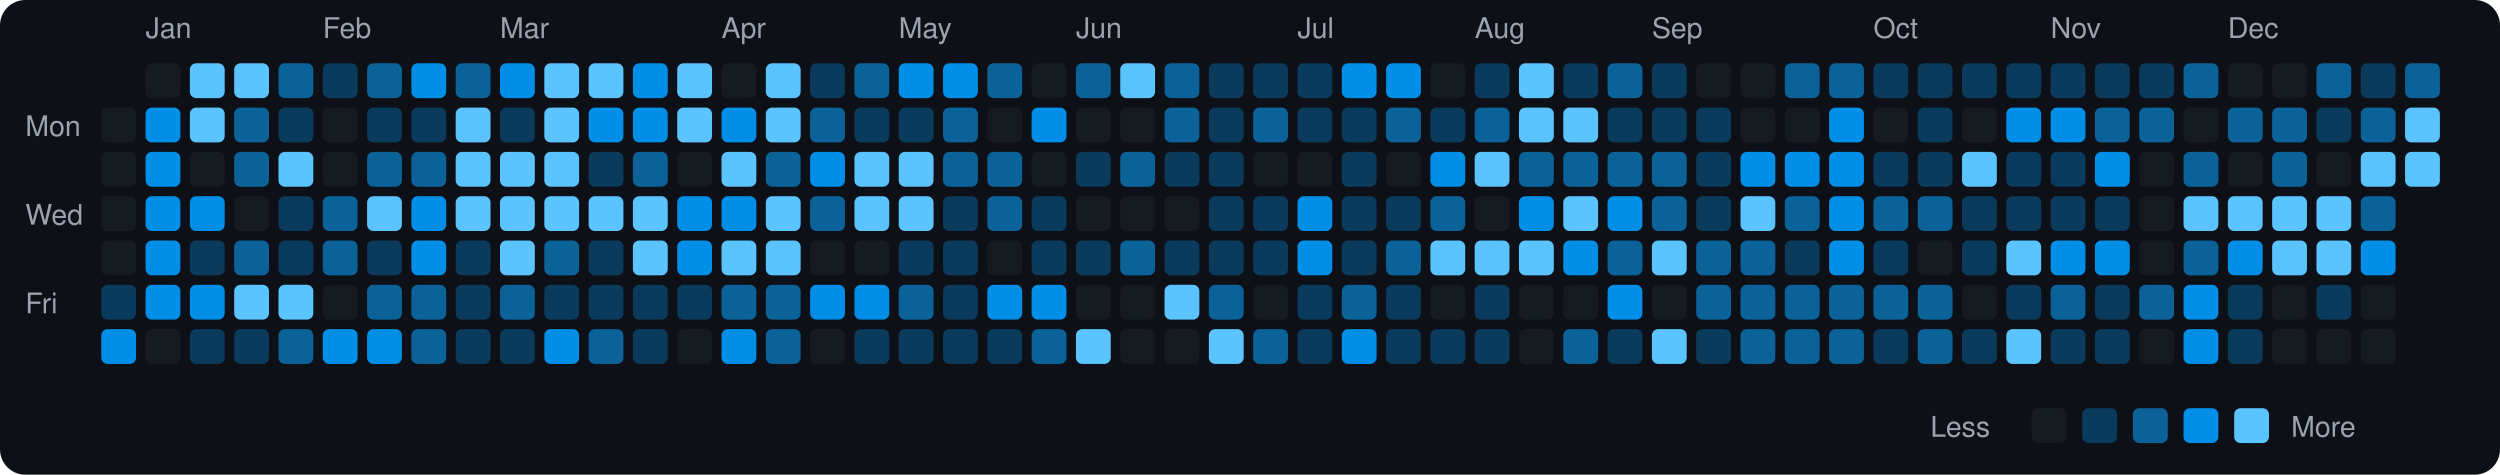
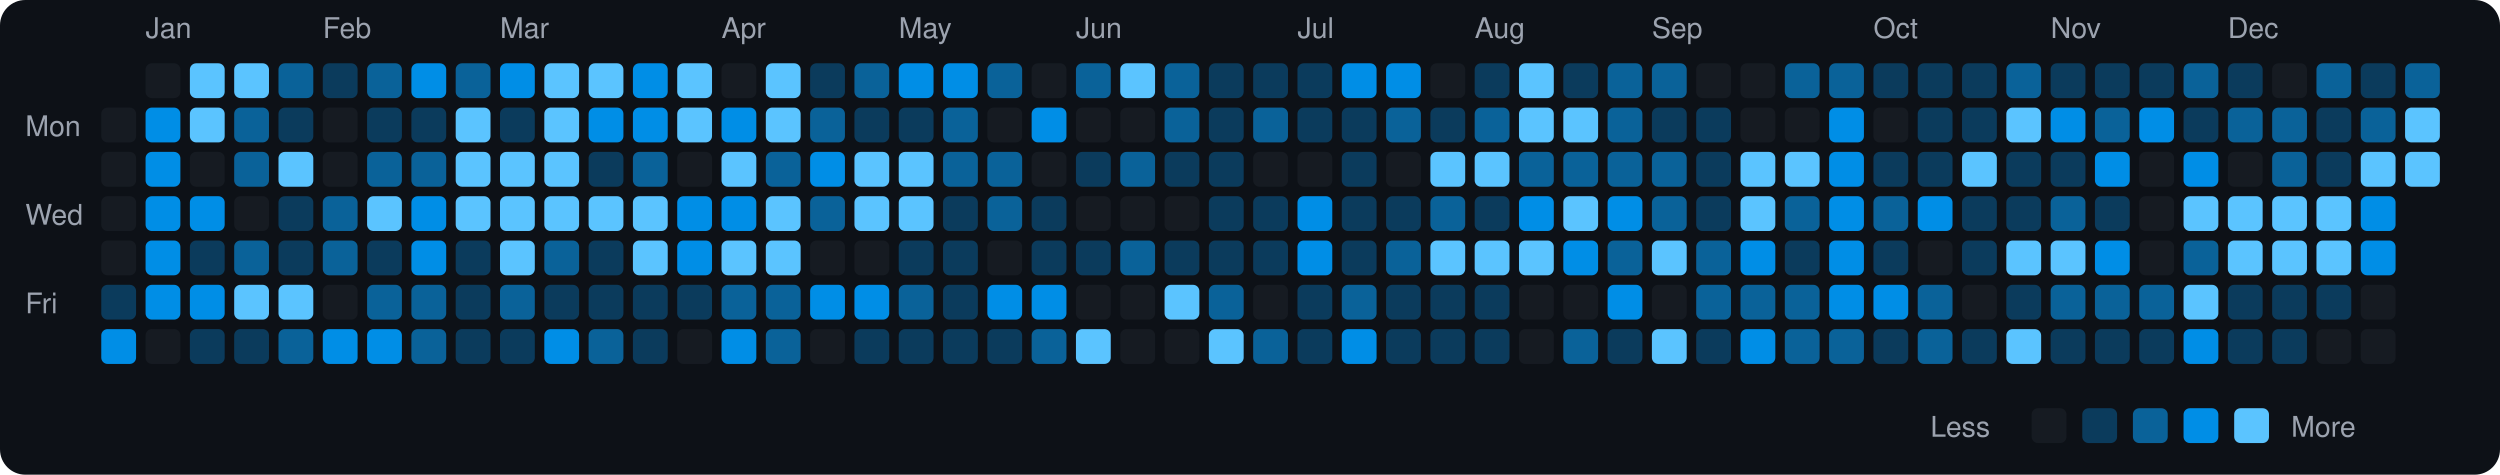
<svg xmlns="http://www.w3.org/2000/svg" viewBox="0 0 790 150" width="790" height="150">
  <rect width="790" height="150" fill="#0d1117" rx="8" ry="8" />
  <text x="8" y="43" fill="#9ca3af" font-size="9" font-family="-apple-system, BlinkMacSystemFont, 'Segoe UI', Helvetica, Arial, sans-serif">Mon</text>
  <text x="8" y="71" fill="#9ca3af" font-size="9" font-family="-apple-system, BlinkMacSystemFont, 'Segoe UI', Helvetica, Arial, sans-serif">Wed</text>
  <text x="8" y="99" fill="#9ca3af" font-size="9" font-family="-apple-system, BlinkMacSystemFont, 'Segoe UI', Helvetica, Arial, sans-serif">Fri</text>
  <rect x="32" y="34" width="11" height="11" rx="2" ry="2" fill="#161b22">
    </rect>
  <rect x="32" y="48" width="11" height="11" rx="2" ry="2" fill="#161b22">
    </rect>
  <rect x="32" y="62" width="11" height="11" rx="2" ry="2" fill="#161b22">
    </rect>
  <rect x="32" y="76" width="11" height="11" rx="2" ry="2" fill="#161b22">
    </rect>
  <rect x="32" y="90" width="11" height="11" rx="2" ry="2" fill="#0b3b5c">
    </rect>
  <rect x="32" y="104" width="11" height="11" rx="2" ry="2" fill="#008ee6">
    </rect>
  <text x="46" y="12" fill="#9ca3af" font-size="9" font-family="-apple-system, BlinkMacSystemFont, 'Segoe UI', Helvetica, Arial, sans-serif">Jan</text>
  <rect x="46" y="20" width="11" height="11" rx="2" ry="2" fill="#161b22">
    </rect>
  <rect x="46" y="34" width="11" height="11" rx="2" ry="2" fill="#008ee6">
    </rect>
  <rect x="46" y="48" width="11" height="11" rx="2" ry="2" fill="#008ee6">
    </rect>
  <rect x="46" y="62" width="11" height="11" rx="2" ry="2" fill="#008ee6">
    </rect>
  <rect x="46" y="76" width="11" height="11" rx="2" ry="2" fill="#008ee6">
    </rect>
  <rect x="46" y="90" width="11" height="11" rx="2" ry="2" fill="#008ee6">
    </rect>
  <rect x="46" y="104" width="11" height="11" rx="2" ry="2" fill="#161b22">
    </rect>
  <rect x="60" y="20" width="11" height="11" rx="2" ry="2" fill="#5bc4ff">
    </rect>
  <rect x="60" y="34" width="11" height="11" rx="2" ry="2" fill="#5bc4ff">
    </rect>
  <rect x="60" y="48" width="11" height="11" rx="2" ry="2" fill="#161b22">
    </rect>
  <rect x="60" y="62" width="11" height="11" rx="2" ry="2" fill="#008ee6">
    </rect>
  <rect x="60" y="76" width="11" height="11" rx="2" ry="2" fill="#0b3b5c">
    </rect>
  <rect x="60" y="90" width="11" height="11" rx="2" ry="2" fill="#008ee6">
    </rect>
  <rect x="60" y="104" width="11" height="11" rx="2" ry="2" fill="#0b3b5c">
    </rect>
  <rect x="74" y="20" width="11" height="11" rx="2" ry="2" fill="#5bc4ff">
    </rect>
  <rect x="74" y="34" width="11" height="11" rx="2" ry="2" fill="#0a6299">
    </rect>
  <rect x="74" y="48" width="11" height="11" rx="2" ry="2" fill="#0a6299">
    </rect>
  <rect x="74" y="62" width="11" height="11" rx="2" ry="2" fill="#161b22">
    </rect>
  <rect x="74" y="76" width="11" height="11" rx="2" ry="2" fill="#0a6299">
    </rect>
  <rect x="74" y="90" width="11" height="11" rx="2" ry="2" fill="#5bc4ff">
    </rect>
  <rect x="74" y="104" width="11" height="11" rx="2" ry="2" fill="#0b3b5c">
    </rect>
  <rect x="88" y="20" width="11" height="11" rx="2" ry="2" fill="#0a6299">
    </rect>
  <rect x="88" y="34" width="11" height="11" rx="2" ry="2" fill="#0b3b5c">
    </rect>
  <rect x="88" y="48" width="11" height="11" rx="2" ry="2" fill="#5bc4ff">
    </rect>
  <rect x="88" y="62" width="11" height="11" rx="2" ry="2" fill="#0b3b5c">
    </rect>
  <rect x="88" y="76" width="11" height="11" rx="2" ry="2" fill="#0b3b5c">
    </rect>
  <rect x="88" y="90" width="11" height="11" rx="2" ry="2" fill="#5bc4ff">
    </rect>
  <rect x="88" y="104" width="11" height="11" rx="2" ry="2" fill="#0a6299">
    </rect>
  <text x="102" y="12" fill="#9ca3af" font-size="9" font-family="-apple-system, BlinkMacSystemFont, 'Segoe UI', Helvetica, Arial, sans-serif">Feb</text>
  <rect x="102" y="20" width="11" height="11" rx="2" ry="2" fill="#0b3b5c">
    </rect>
  <rect x="102" y="34" width="11" height="11" rx="2" ry="2" fill="#161b22">
    </rect>
  <rect x="102" y="48" width="11" height="11" rx="2" ry="2" fill="#161b22">
    </rect>
  <rect x="102" y="62" width="11" height="11" rx="2" ry="2" fill="#0a6299">
    </rect>
  <rect x="102" y="76" width="11" height="11" rx="2" ry="2" fill="#0a6299">
    </rect>
  <rect x="102" y="90" width="11" height="11" rx="2" ry="2" fill="#161b22">
    </rect>
  <rect x="102" y="104" width="11" height="11" rx="2" ry="2" fill="#008ee6">
    </rect>
  <rect x="116" y="20" width="11" height="11" rx="2" ry="2" fill="#0a6299">
    </rect>
  <rect x="116" y="34" width="11" height="11" rx="2" ry="2" fill="#0b3b5c">
    </rect>
  <rect x="116" y="48" width="11" height="11" rx="2" ry="2" fill="#0a6299">
    </rect>
  <rect x="116" y="62" width="11" height="11" rx="2" ry="2" fill="#5bc4ff">
    </rect>
  <rect x="116" y="76" width="11" height="11" rx="2" ry="2" fill="#0b3b5c">
    </rect>
  <rect x="116" y="90" width="11" height="11" rx="2" ry="2" fill="#0a6299">
    </rect>
  <rect x="116" y="104" width="11" height="11" rx="2" ry="2" fill="#008ee6">
    </rect>
  <rect x="130" y="20" width="11" height="11" rx="2" ry="2" fill="#008ee6">
    </rect>
  <rect x="130" y="34" width="11" height="11" rx="2" ry="2" fill="#0b3b5c">
    </rect>
  <rect x="130" y="48" width="11" height="11" rx="2" ry="2" fill="#0a6299">
    </rect>
  <rect x="130" y="62" width="11" height="11" rx="2" ry="2" fill="#008ee6">
    </rect>
  <rect x="130" y="76" width="11" height="11" rx="2" ry="2" fill="#008ee6">
    </rect>
  <rect x="130" y="90" width="11" height="11" rx="2" ry="2" fill="#0a6299">
    </rect>
  <rect x="130" y="104" width="11" height="11" rx="2" ry="2" fill="#0a6299">
    </rect>
  <rect x="144" y="20" width="11" height="11" rx="2" ry="2" fill="#0a6299">
    </rect>
  <rect x="144" y="34" width="11" height="11" rx="2" ry="2" fill="#5bc4ff">
    </rect>
  <rect x="144" y="48" width="11" height="11" rx="2" ry="2" fill="#5bc4ff">
    </rect>
  <rect x="144" y="62" width="11" height="11" rx="2" ry="2" fill="#5bc4ff">
    </rect>
  <rect x="144" y="76" width="11" height="11" rx="2" ry="2" fill="#0b3b5c">
    </rect>
  <rect x="144" y="90" width="11" height="11" rx="2" ry="2" fill="#0b3b5c">
    </rect>
  <rect x="144" y="104" width="11" height="11" rx="2" ry="2" fill="#0b3b5c">
    </rect>
  <text x="158" y="12" fill="#9ca3af" font-size="9" font-family="-apple-system, BlinkMacSystemFont, 'Segoe UI', Helvetica, Arial, sans-serif">Mar</text>
  <rect x="158" y="20" width="11" height="11" rx="2" ry="2" fill="#008ee6">
    </rect>
  <rect x="158" y="34" width="11" height="11" rx="2" ry="2" fill="#0b3b5c">
    </rect>
  <rect x="158" y="48" width="11" height="11" rx="2" ry="2" fill="#5bc4ff">
    </rect>
  <rect x="158" y="62" width="11" height="11" rx="2" ry="2" fill="#5bc4ff">
    </rect>
  <rect x="158" y="76" width="11" height="11" rx="2" ry="2" fill="#5bc4ff">
    </rect>
  <rect x="158" y="90" width="11" height="11" rx="2" ry="2" fill="#0a6299">
    </rect>
  <rect x="158" y="104" width="11" height="11" rx="2" ry="2" fill="#0b3b5c">
    </rect>
  <rect x="172" y="20" width="11" height="11" rx="2" ry="2" fill="#5bc4ff">
    </rect>
  <rect x="172" y="34" width="11" height="11" rx="2" ry="2" fill="#5bc4ff">
    </rect>
  <rect x="172" y="48" width="11" height="11" rx="2" ry="2" fill="#5bc4ff">
    </rect>
  <rect x="172" y="62" width="11" height="11" rx="2" ry="2" fill="#5bc4ff">
    </rect>
  <rect x="172" y="76" width="11" height="11" rx="2" ry="2" fill="#0a6299">
    </rect>
  <rect x="172" y="90" width="11" height="11" rx="2" ry="2" fill="#0b3b5c">
    </rect>
  <rect x="172" y="104" width="11" height="11" rx="2" ry="2" fill="#008ee6">
    </rect>
  <rect x="186" y="20" width="11" height="11" rx="2" ry="2" fill="#5bc4ff">
    </rect>
  <rect x="186" y="34" width="11" height="11" rx="2" ry="2" fill="#008ee6">
    </rect>
  <rect x="186" y="48" width="11" height="11" rx="2" ry="2" fill="#0b3b5c">
    </rect>
  <rect x="186" y="62" width="11" height="11" rx="2" ry="2" fill="#5bc4ff">
    </rect>
  <rect x="186" y="76" width="11" height="11" rx="2" ry="2" fill="#0b3b5c">
    </rect>
  <rect x="186" y="90" width="11" height="11" rx="2" ry="2" fill="#0b3b5c">
    </rect>
  <rect x="186" y="104" width="11" height="11" rx="2" ry="2" fill="#0a6299">
    </rect>
  <rect x="200" y="20" width="11" height="11" rx="2" ry="2" fill="#008ee6">
    </rect>
  <rect x="200" y="34" width="11" height="11" rx="2" ry="2" fill="#008ee6">
    </rect>
  <rect x="200" y="48" width="11" height="11" rx="2" ry="2" fill="#0a6299">
    </rect>
  <rect x="200" y="62" width="11" height="11" rx="2" ry="2" fill="#5bc4ff">
    </rect>
  <rect x="200" y="76" width="11" height="11" rx="2" ry="2" fill="#5bc4ff">
    </rect>
  <rect x="200" y="90" width="11" height="11" rx="2" ry="2" fill="#0b3b5c">
    </rect>
  <rect x="200" y="104" width="11" height="11" rx="2" ry="2" fill="#0b3b5c">
    </rect>
  <rect x="214" y="20" width="11" height="11" rx="2" ry="2" fill="#5bc4ff">
    </rect>
  <rect x="214" y="34" width="11" height="11" rx="2" ry="2" fill="#5bc4ff">
    </rect>
  <rect x="214" y="48" width="11" height="11" rx="2" ry="2" fill="#161b22">
    </rect>
  <rect x="214" y="62" width="11" height="11" rx="2" ry="2" fill="#008ee6">
    </rect>
  <rect x="214" y="76" width="11" height="11" rx="2" ry="2" fill="#008ee6">
    </rect>
  <rect x="214" y="90" width="11" height="11" rx="2" ry="2" fill="#0b3b5c">
    </rect>
  <rect x="214" y="104" width="11" height="11" rx="2" ry="2" fill="#161b22">
    </rect>
  <text x="228" y="12" fill="#9ca3af" font-size="9" font-family="-apple-system, BlinkMacSystemFont, 'Segoe UI', Helvetica, Arial, sans-serif">Apr</text>
  <rect x="228" y="20" width="11" height="11" rx="2" ry="2" fill="#161b22">
    </rect>
  <rect x="228" y="34" width="11" height="11" rx="2" ry="2" fill="#008ee6">
    </rect>
  <rect x="228" y="48" width="11" height="11" rx="2" ry="2" fill="#5bc4ff">
    </rect>
  <rect x="228" y="62" width="11" height="11" rx="2" ry="2" fill="#008ee6">
    </rect>
  <rect x="228" y="76" width="11" height="11" rx="2" ry="2" fill="#5bc4ff">
    </rect>
  <rect x="228" y="90" width="11" height="11" rx="2" ry="2" fill="#0a6299">
    </rect>
  <rect x="228" y="104" width="11" height="11" rx="2" ry="2" fill="#008ee6">
    </rect>
  <rect x="242" y="20" width="11" height="11" rx="2" ry="2" fill="#5bc4ff">
    </rect>
  <rect x="242" y="34" width="11" height="11" rx="2" ry="2" fill="#5bc4ff">
    </rect>
  <rect x="242" y="48" width="11" height="11" rx="2" ry="2" fill="#0a6299">
    </rect>
  <rect x="242" y="62" width="11" height="11" rx="2" ry="2" fill="#5bc4ff">
    </rect>
  <rect x="242" y="76" width="11" height="11" rx="2" ry="2" fill="#5bc4ff">
    </rect>
  <rect x="242" y="90" width="11" height="11" rx="2" ry="2" fill="#0a6299">
    </rect>
  <rect x="242" y="104" width="11" height="11" rx="2" ry="2" fill="#0a6299">
    </rect>
  <rect x="256" y="20" width="11" height="11" rx="2" ry="2" fill="#0b3b5c">
    </rect>
  <rect x="256" y="34" width="11" height="11" rx="2" ry="2" fill="#0a6299">
    </rect>
  <rect x="256" y="48" width="11" height="11" rx="2" ry="2" fill="#008ee6">
    </rect>
  <rect x="256" y="62" width="11" height="11" rx="2" ry="2" fill="#0a6299">
    </rect>
  <rect x="256" y="76" width="11" height="11" rx="2" ry="2" fill="#161b22">
    </rect>
  <rect x="256" y="90" width="11" height="11" rx="2" ry="2" fill="#008ee6">
    </rect>
  <rect x="256" y="104" width="11" height="11" rx="2" ry="2" fill="#161b22">
    </rect>
  <rect x="270" y="20" width="11" height="11" rx="2" ry="2" fill="#0a6299">
    </rect>
  <rect x="270" y="34" width="11" height="11" rx="2" ry="2" fill="#0b3b5c">
    </rect>
  <rect x="270" y="48" width="11" height="11" rx="2" ry="2" fill="#5bc4ff">
    </rect>
  <rect x="270" y="62" width="11" height="11" rx="2" ry="2" fill="#5bc4ff">
    </rect>
  <rect x="270" y="76" width="11" height="11" rx="2" ry="2" fill="#161b22">
    </rect>
  <rect x="270" y="90" width="11" height="11" rx="2" ry="2" fill="#008ee6">
    </rect>
  <rect x="270" y="104" width="11" height="11" rx="2" ry="2" fill="#0b3b5c">
    </rect>
  <text x="284" y="12" fill="#9ca3af" font-size="9" font-family="-apple-system, BlinkMacSystemFont, 'Segoe UI', Helvetica, Arial, sans-serif">May</text>
  <rect x="284" y="20" width="11" height="11" rx="2" ry="2" fill="#008ee6">
    </rect>
  <rect x="284" y="34" width="11" height="11" rx="2" ry="2" fill="#0b3b5c">
    </rect>
  <rect x="284" y="48" width="11" height="11" rx="2" ry="2" fill="#5bc4ff">
    </rect>
  <rect x="284" y="62" width="11" height="11" rx="2" ry="2" fill="#5bc4ff">
    </rect>
  <rect x="284" y="76" width="11" height="11" rx="2" ry="2" fill="#0b3b5c">
    </rect>
  <rect x="284" y="90" width="11" height="11" rx="2" ry="2" fill="#0a6299">
    </rect>
  <rect x="284" y="104" width="11" height="11" rx="2" ry="2" fill="#0b3b5c">
    </rect>
  <rect x="298" y="20" width="11" height="11" rx="2" ry="2" fill="#008ee6">
    </rect>
  <rect x="298" y="34" width="11" height="11" rx="2" ry="2" fill="#0a6299">
    </rect>
  <rect x="298" y="48" width="11" height="11" rx="2" ry="2" fill="#0a6299">
    </rect>
  <rect x="298" y="62" width="11" height="11" rx="2" ry="2" fill="#0b3b5c">
    </rect>
  <rect x="298" y="76" width="11" height="11" rx="2" ry="2" fill="#0b3b5c">
    </rect>
  <rect x="298" y="90" width="11" height="11" rx="2" ry="2" fill="#0b3b5c">
    </rect>
  <rect x="298" y="104" width="11" height="11" rx="2" ry="2" fill="#0b3b5c">
    </rect>
  <rect x="312" y="20" width="11" height="11" rx="2" ry="2" fill="#0a6299">
    </rect>
  <rect x="312" y="34" width="11" height="11" rx="2" ry="2" fill="#161b22">
    </rect>
  <rect x="312" y="48" width="11" height="11" rx="2" ry="2" fill="#0a6299">
    </rect>
  <rect x="312" y="62" width="11" height="11" rx="2" ry="2" fill="#0a6299">
    </rect>
  <rect x="312" y="76" width="11" height="11" rx="2" ry="2" fill="#161b22">
    </rect>
  <rect x="312" y="90" width="11" height="11" rx="2" ry="2" fill="#008ee6">
    </rect>
  <rect x="312" y="104" width="11" height="11" rx="2" ry="2" fill="#0b3b5c">
    </rect>
  <rect x="326" y="20" width="11" height="11" rx="2" ry="2" fill="#161b22">
    </rect>
  <rect x="326" y="34" width="11" height="11" rx="2" ry="2" fill="#008ee6">
    </rect>
  <rect x="326" y="48" width="11" height="11" rx="2" ry="2" fill="#161b22">
    </rect>
  <rect x="326" y="62" width="11" height="11" rx="2" ry="2" fill="#0b3b5c">
    </rect>
  <rect x="326" y="76" width="11" height="11" rx="2" ry="2" fill="#0b3b5c">
    </rect>
  <rect x="326" y="90" width="11" height="11" rx="2" ry="2" fill="#008ee6">
    </rect>
  <rect x="326" y="104" width="11" height="11" rx="2" ry="2" fill="#0a6299">
    </rect>
  <text x="340" y="12" fill="#9ca3af" font-size="9" font-family="-apple-system, BlinkMacSystemFont, 'Segoe UI', Helvetica, Arial, sans-serif">Jun</text>
  <rect x="340" y="20" width="11" height="11" rx="2" ry="2" fill="#0a6299">
    </rect>
  <rect x="340" y="34" width="11" height="11" rx="2" ry="2" fill="#161b22">
    </rect>
  <rect x="340" y="48" width="11" height="11" rx="2" ry="2" fill="#0b3b5c">
    </rect>
  <rect x="340" y="62" width="11" height="11" rx="2" ry="2" fill="#161b22">
    </rect>
  <rect x="340" y="76" width="11" height="11" rx="2" ry="2" fill="#0b3b5c">
    </rect>
  <rect x="340" y="90" width="11" height="11" rx="2" ry="2" fill="#161b22">
    </rect>
  <rect x="340" y="104" width="11" height="11" rx="2" ry="2" fill="#5bc4ff">
    </rect>
  <rect x="354" y="20" width="11" height="11" rx="2" ry="2" fill="#5bc4ff">
    </rect>
  <rect x="354" y="34" width="11" height="11" rx="2" ry="2" fill="#161b22">
    </rect>
  <rect x="354" y="48" width="11" height="11" rx="2" ry="2" fill="#0a6299">
    </rect>
  <rect x="354" y="62" width="11" height="11" rx="2" ry="2" fill="#161b22">
    </rect>
  <rect x="354" y="76" width="11" height="11" rx="2" ry="2" fill="#0a6299">
    </rect>
  <rect x="354" y="90" width="11" height="11" rx="2" ry="2" fill="#161b22">
    </rect>
  <rect x="354" y="104" width="11" height="11" rx="2" ry="2" fill="#161b22">
    </rect>
  <rect x="368" y="20" width="11" height="11" rx="2" ry="2" fill="#0a6299">
    </rect>
  <rect x="368" y="34" width="11" height="11" rx="2" ry="2" fill="#0a6299">
    </rect>
  <rect x="368" y="48" width="11" height="11" rx="2" ry="2" fill="#0b3b5c">
    </rect>
  <rect x="368" y="62" width="11" height="11" rx="2" ry="2" fill="#161b22">
    </rect>
  <rect x="368" y="76" width="11" height="11" rx="2" ry="2" fill="#0b3b5c">
    </rect>
  <rect x="368" y="90" width="11" height="11" rx="2" ry="2" fill="#5bc4ff">
    </rect>
  <rect x="368" y="104" width="11" height="11" rx="2" ry="2" fill="#161b22">
    </rect>
  <rect x="382" y="20" width="11" height="11" rx="2" ry="2" fill="#0b3b5c">
    </rect>
  <rect x="382" y="34" width="11" height="11" rx="2" ry="2" fill="#0b3b5c">
    </rect>
  <rect x="382" y="48" width="11" height="11" rx="2" ry="2" fill="#0b3b5c">
    </rect>
  <rect x="382" y="62" width="11" height="11" rx="2" ry="2" fill="#0b3b5c">
    </rect>
  <rect x="382" y="76" width="11" height="11" rx="2" ry="2" fill="#0b3b5c">
    </rect>
  <rect x="382" y="90" width="11" height="11" rx="2" ry="2" fill="#0a6299">
    </rect>
  <rect x="382" y="104" width="11" height="11" rx="2" ry="2" fill="#5bc4ff">
    </rect>
  <rect x="396" y="20" width="11" height="11" rx="2" ry="2" fill="#0b3b5c">
    </rect>
  <rect x="396" y="34" width="11" height="11" rx="2" ry="2" fill="#0a6299">
    </rect>
  <rect x="396" y="48" width="11" height="11" rx="2" ry="2" fill="#161b22">
    </rect>
  <rect x="396" y="62" width="11" height="11" rx="2" ry="2" fill="#0b3b5c">
    </rect>
  <rect x="396" y="76" width="11" height="11" rx="2" ry="2" fill="#0b3b5c">
    </rect>
  <rect x="396" y="90" width="11" height="11" rx="2" ry="2" fill="#161b22">
    </rect>
  <rect x="396" y="104" width="11" height="11" rx="2" ry="2" fill="#0a6299">
    </rect>
  <text x="410" y="12" fill="#9ca3af" font-size="9" font-family="-apple-system, BlinkMacSystemFont, 'Segoe UI', Helvetica, Arial, sans-serif">Jul</text>
  <rect x="410" y="20" width="11" height="11" rx="2" ry="2" fill="#0b3b5c">
    </rect>
  <rect x="410" y="34" width="11" height="11" rx="2" ry="2" fill="#0b3b5c">
    </rect>
  <rect x="410" y="48" width="11" height="11" rx="2" ry="2" fill="#161b22">
    </rect>
  <rect x="410" y="62" width="11" height="11" rx="2" ry="2" fill="#008ee6">
    </rect>
  <rect x="410" y="76" width="11" height="11" rx="2" ry="2" fill="#008ee6">
    </rect>
  <rect x="410" y="90" width="11" height="11" rx="2" ry="2" fill="#0b3b5c">
    </rect>
  <rect x="410" y="104" width="11" height="11" rx="2" ry="2" fill="#0b3b5c">
    </rect>
  <rect x="424" y="20" width="11" height="11" rx="2" ry="2" fill="#008ee6">
    </rect>
  <rect x="424" y="34" width="11" height="11" rx="2" ry="2" fill="#0b3b5c">
    </rect>
  <rect x="424" y="48" width="11" height="11" rx="2" ry="2" fill="#0b3b5c">
    </rect>
  <rect x="424" y="62" width="11" height="11" rx="2" ry="2" fill="#0b3b5c">
    </rect>
  <rect x="424" y="76" width="11" height="11" rx="2" ry="2" fill="#0b3b5c">
    </rect>
  <rect x="424" y="90" width="11" height="11" rx="2" ry="2" fill="#0a6299">
    </rect>
  <rect x="424" y="104" width="11" height="11" rx="2" ry="2" fill="#008ee6">
    </rect>
  <rect x="438" y="20" width="11" height="11" rx="2" ry="2" fill="#008ee6">
    </rect>
  <rect x="438" y="34" width="11" height="11" rx="2" ry="2" fill="#0a6299">
    </rect>
  <rect x="438" y="48" width="11" height="11" rx="2" ry="2" fill="#161b22">
    </rect>
  <rect x="438" y="62" width="11" height="11" rx="2" ry="2" fill="#0b3b5c">
    </rect>
  <rect x="438" y="76" width="11" height="11" rx="2" ry="2" fill="#0a6299">
    </rect>
  <rect x="438" y="90" width="11" height="11" rx="2" ry="2" fill="#0b3b5c">
    </rect>
  <rect x="438" y="104" width="11" height="11" rx="2" ry="2" fill="#0b3b5c">
    </rect>
  <rect x="452" y="20" width="11" height="11" rx="2" ry="2" fill="#161b22">
    </rect>
  <rect x="452" y="34" width="11" height="11" rx="2" ry="2" fill="#0b3b5c">
    </rect>
-   <rect x="452" y="48" width="11" height="11" rx="2" ry="2" fill="#008ee6">
+   <rect x="452" y="48" width="11" height="11" rx="2" ry="2" fill="#5bc4ff">
    </rect>
  <rect x="452" y="62" width="11" height="11" rx="2" ry="2" fill="#0a6299">
    </rect>
  <rect x="452" y="76" width="11" height="11" rx="2" ry="2" fill="#5bc4ff">
    </rect>
-   <rect x="452" y="90" width="11" height="11" rx="2" ry="2" fill="#161b22">
+   <rect x="452" y="90" width="11" height="11" rx="2" ry="2" fill="#0b3b5c">
    </rect>
  <rect x="452" y="104" width="11" height="11" rx="2" ry="2" fill="#0b3b5c">
    </rect>
  <text x="466" y="12" fill="#9ca3af" font-size="9" font-family="-apple-system, BlinkMacSystemFont, 'Segoe UI', Helvetica, Arial, sans-serif">Aug</text>
  <rect x="466" y="20" width="11" height="11" rx="2" ry="2" fill="#0b3b5c">
    </rect>
  <rect x="466" y="34" width="11" height="11" rx="2" ry="2" fill="#0a6299">
    </rect>
  <rect x="466" y="48" width="11" height="11" rx="2" ry="2" fill="#5bc4ff">
    </rect>
-   <rect x="466" y="62" width="11" height="11" rx="2" ry="2" fill="#161b22">
+   <rect x="466" y="62" width="11" height="11" rx="2" ry="2" fill="#0b3b5c">
    </rect>
  <rect x="466" y="76" width="11" height="11" rx="2" ry="2" fill="#5bc4ff">
    </rect>
  <rect x="466" y="90" width="11" height="11" rx="2" ry="2" fill="#0b3b5c">
    </rect>
  <rect x="466" y="104" width="11" height="11" rx="2" ry="2" fill="#0b3b5c">
    </rect>
  <rect x="480" y="20" width="11" height="11" rx="2" ry="2" fill="#5bc4ff">
    </rect>
  <rect x="480" y="34" width="11" height="11" rx="2" ry="2" fill="#5bc4ff">
    </rect>
  <rect x="480" y="48" width="11" height="11" rx="2" ry="2" fill="#0a6299">
    </rect>
  <rect x="480" y="62" width="11" height="11" rx="2" ry="2" fill="#008ee6">
    </rect>
  <rect x="480" y="76" width="11" height="11" rx="2" ry="2" fill="#5bc4ff">
    </rect>
  <rect x="480" y="90" width="11" height="11" rx="2" ry="2" fill="#161b22">
    </rect>
  <rect x="480" y="104" width="11" height="11" rx="2" ry="2" fill="#161b22">
    </rect>
  <rect x="494" y="20" width="11" height="11" rx="2" ry="2" fill="#0b3b5c">
    </rect>
  <rect x="494" y="34" width="11" height="11" rx="2" ry="2" fill="#5bc4ff">
    </rect>
  <rect x="494" y="48" width="11" height="11" rx="2" ry="2" fill="#0a6299">
    </rect>
  <rect x="494" y="62" width="11" height="11" rx="2" ry="2" fill="#5bc4ff">
    </rect>
  <rect x="494" y="76" width="11" height="11" rx="2" ry="2" fill="#008ee6">
    </rect>
  <rect x="494" y="90" width="11" height="11" rx="2" ry="2" fill="#161b22">
    </rect>
  <rect x="494" y="104" width="11" height="11" rx="2" ry="2" fill="#0a6299">
    </rect>
  <rect x="508" y="20" width="11" height="11" rx="2" ry="2" fill="#0a6299">
    </rect>
-   <rect x="508" y="34" width="11" height="11" rx="2" ry="2" fill="#0b3b5c">
+   <rect x="508" y="34" width="11" height="11" rx="2" ry="2" fill="#0a6299">
    </rect>
  <rect x="508" y="48" width="11" height="11" rx="2" ry="2" fill="#0a6299">
    </rect>
  <rect x="508" y="62" width="11" height="11" rx="2" ry="2" fill="#008ee6">
    </rect>
  <rect x="508" y="76" width="11" height="11" rx="2" ry="2" fill="#0a6299">
    </rect>
  <rect x="508" y="90" width="11" height="11" rx="2" ry="2" fill="#008ee6">
    </rect>
  <rect x="508" y="104" width="11" height="11" rx="2" ry="2" fill="#0b3b5c">
    </rect>
  <text x="522" y="12" fill="#9ca3af" font-size="9" font-family="-apple-system, BlinkMacSystemFont, 'Segoe UI', Helvetica, Arial, sans-serif">Sep</text>
-   <rect x="522" y="20" width="11" height="11" rx="2" ry="2" fill="#0b3b5c">
+   <rect x="522" y="20" width="11" height="11" rx="2" ry="2" fill="#0a6299">
    </rect>
  <rect x="522" y="34" width="11" height="11" rx="2" ry="2" fill="#0b3b5c">
    </rect>
  <rect x="522" y="48" width="11" height="11" rx="2" ry="2" fill="#0a6299">
    </rect>
  <rect x="522" y="62" width="11" height="11" rx="2" ry="2" fill="#0a6299">
    </rect>
  <rect x="522" y="76" width="11" height="11" rx="2" ry="2" fill="#5bc4ff">
    </rect>
  <rect x="522" y="90" width="11" height="11" rx="2" ry="2" fill="#161b22">
    </rect>
  <rect x="522" y="104" width="11" height="11" rx="2" ry="2" fill="#5bc4ff">
    </rect>
  <rect x="536" y="20" width="11" height="11" rx="2" ry="2" fill="#161b22">
    </rect>
  <rect x="536" y="34" width="11" height="11" rx="2" ry="2" fill="#0b3b5c">
    </rect>
  <rect x="536" y="48" width="11" height="11" rx="2" ry="2" fill="#0b3b5c">
    </rect>
  <rect x="536" y="62" width="11" height="11" rx="2" ry="2" fill="#0b3b5c">
    </rect>
  <rect x="536" y="76" width="11" height="11" rx="2" ry="2" fill="#0a6299">
    </rect>
  <rect x="536" y="90" width="11" height="11" rx="2" ry="2" fill="#0a6299">
    </rect>
  <rect x="536" y="104" width="11" height="11" rx="2" ry="2" fill="#0b3b5c">
    </rect>
  <rect x="550" y="20" width="11" height="11" rx="2" ry="2" fill="#161b22">
    </rect>
  <rect x="550" y="34" width="11" height="11" rx="2" ry="2" fill="#161b22">
    </rect>
-   <rect x="550" y="48" width="11" height="11" rx="2" ry="2" fill="#008ee6">
+   <rect x="550" y="48" width="11" height="11" rx="2" ry="2" fill="#5bc4ff">
    </rect>
  <rect x="550" y="62" width="11" height="11" rx="2" ry="2" fill="#5bc4ff">
    </rect>
-   <rect x="550" y="76" width="11" height="11" rx="2" ry="2" fill="#0a6299">
+   <rect x="550" y="76" width="11" height="11" rx="2" ry="2" fill="#008ee6">
    </rect>
  <rect x="550" y="90" width="11" height="11" rx="2" ry="2" fill="#0a6299">
    </rect>
-   <rect x="550" y="104" width="11" height="11" rx="2" ry="2" fill="#0a6299">
+   <rect x="550" y="104" width="11" height="11" rx="2" ry="2" fill="#008ee6">
    </rect>
  <rect x="564" y="20" width="11" height="11" rx="2" ry="2" fill="#0a6299">
    </rect>
  <rect x="564" y="34" width="11" height="11" rx="2" ry="2" fill="#161b22">
    </rect>
-   <rect x="564" y="48" width="11" height="11" rx="2" ry="2" fill="#008ee6">
+   <rect x="564" y="48" width="11" height="11" rx="2" ry="2" fill="#5bc4ff">
    </rect>
  <rect x="564" y="62" width="11" height="11" rx="2" ry="2" fill="#0a6299">
    </rect>
  <rect x="564" y="76" width="11" height="11" rx="2" ry="2" fill="#0b3b5c">
    </rect>
  <rect x="564" y="90" width="11" height="11" rx="2" ry="2" fill="#0a6299">
    </rect>
  <rect x="564" y="104" width="11" height="11" rx="2" ry="2" fill="#0a6299">
    </rect>
  <rect x="578" y="20" width="11" height="11" rx="2" ry="2" fill="#0a6299">
    </rect>
  <rect x="578" y="34" width="11" height="11" rx="2" ry="2" fill="#008ee6">
    </rect>
  <rect x="578" y="48" width="11" height="11" rx="2" ry="2" fill="#008ee6">
    </rect>
  <rect x="578" y="62" width="11" height="11" rx="2" ry="2" fill="#008ee6">
    </rect>
  <rect x="578" y="76" width="11" height="11" rx="2" ry="2" fill="#008ee6">
    </rect>
-   <rect x="578" y="90" width="11" height="11" rx="2" ry="2" fill="#0a6299">
+   <rect x="578" y="90" width="11" height="11" rx="2" ry="2" fill="#008ee6">
    </rect>
  <rect x="578" y="104" width="11" height="11" rx="2" ry="2" fill="#0a6299">
    </rect>
  <text x="592" y="12" fill="#9ca3af" font-size="9" font-family="-apple-system, BlinkMacSystemFont, 'Segoe UI', Helvetica, Arial, sans-serif">Oct</text>
  <rect x="592" y="20" width="11" height="11" rx="2" ry="2" fill="#0b3b5c">
    </rect>
  <rect x="592" y="34" width="11" height="11" rx="2" ry="2" fill="#161b22">
    </rect>
  <rect x="592" y="48" width="11" height="11" rx="2" ry="2" fill="#0b3b5c">
    </rect>
  <rect x="592" y="62" width="11" height="11" rx="2" ry="2" fill="#0a6299">
    </rect>
  <rect x="592" y="76" width="11" height="11" rx="2" ry="2" fill="#0b3b5c">
    </rect>
-   <rect x="592" y="90" width="11" height="11" rx="2" ry="2" fill="#0a6299">
+   <rect x="592" y="90" width="11" height="11" rx="2" ry="2" fill="#008ee6">
    </rect>
  <rect x="592" y="104" width="11" height="11" rx="2" ry="2" fill="#0b3b5c">
    </rect>
  <rect x="606" y="20" width="11" height="11" rx="2" ry="2" fill="#0b3b5c">
    </rect>
  <rect x="606" y="34" width="11" height="11" rx="2" ry="2" fill="#0b3b5c">
    </rect>
  <rect x="606" y="48" width="11" height="11" rx="2" ry="2" fill="#0b3b5c">
    </rect>
-   <rect x="606" y="62" width="11" height="11" rx="2" ry="2" fill="#0a6299">
+   <rect x="606" y="62" width="11" height="11" rx="2" ry="2" fill="#008ee6">
    </rect>
  <rect x="606" y="76" width="11" height="11" rx="2" ry="2" fill="#161b22">
    </rect>
  <rect x="606" y="90" width="11" height="11" rx="2" ry="2" fill="#0a6299">
    </rect>
  <rect x="606" y="104" width="11" height="11" rx="2" ry="2" fill="#0a6299">
    </rect>
  <rect x="620" y="20" width="11" height="11" rx="2" ry="2" fill="#0b3b5c">
    </rect>
-   <rect x="620" y="34" width="11" height="11" rx="2" ry="2" fill="#161b22">
+   <rect x="620" y="34" width="11" height="11" rx="2" ry="2" fill="#0b3b5c">
    </rect>
  <rect x="620" y="48" width="11" height="11" rx="2" ry="2" fill="#5bc4ff">
    </rect>
  <rect x="620" y="62" width="11" height="11" rx="2" ry="2" fill="#0b3b5c">
    </rect>
  <rect x="620" y="76" width="11" height="11" rx="2" ry="2" fill="#0b3b5c">
    </rect>
  <rect x="620" y="90" width="11" height="11" rx="2" ry="2" fill="#161b22">
    </rect>
  <rect x="620" y="104" width="11" height="11" rx="2" ry="2" fill="#0b3b5c">
    </rect>
-   <rect x="634" y="20" width="11" height="11" rx="2" ry="2" fill="#0b3b5c">
-     </rect>
-   <rect x="634" y="34" width="11" height="11" rx="2" ry="2" fill="#008ee6">
+   <rect x="634" y="20" width="11" height="11" rx="2" ry="2" fill="#0a6299">
+     </rect>
+   <rect x="634" y="34" width="11" height="11" rx="2" ry="2" fill="#5bc4ff">
    </rect>
  <rect x="634" y="48" width="11" height="11" rx="2" ry="2" fill="#0b3b5c">
    </rect>
  <rect x="634" y="62" width="11" height="11" rx="2" ry="2" fill="#0b3b5c">
    </rect>
  <rect x="634" y="76" width="11" height="11" rx="2" ry="2" fill="#5bc4ff">
    </rect>
  <rect x="634" y="90" width="11" height="11" rx="2" ry="2" fill="#0b3b5c">
    </rect>
  <rect x="634" y="104" width="11" height="11" rx="2" ry="2" fill="#5bc4ff">
    </rect>
  <text x="648" y="12" fill="#9ca3af" font-size="9" font-family="-apple-system, BlinkMacSystemFont, 'Segoe UI', Helvetica, Arial, sans-serif">Nov</text>
  <rect x="648" y="20" width="11" height="11" rx="2" ry="2" fill="#0b3b5c">
    </rect>
  <rect x="648" y="34" width="11" height="11" rx="2" ry="2" fill="#008ee6">
    </rect>
  <rect x="648" y="48" width="11" height="11" rx="2" ry="2" fill="#0b3b5c">
    </rect>
-   <rect x="648" y="62" width="11" height="11" rx="2" ry="2" fill="#0b3b5c">
-     </rect>
-   <rect x="648" y="76" width="11" height="11" rx="2" ry="2" fill="#008ee6">
+   <rect x="648" y="62" width="11" height="11" rx="2" ry="2" fill="#0a6299">
+     </rect>
+   <rect x="648" y="76" width="11" height="11" rx="2" ry="2" fill="#5bc4ff">
    </rect>
  <rect x="648" y="90" width="11" height="11" rx="2" ry="2" fill="#0a6299">
    </rect>
  <rect x="648" y="104" width="11" height="11" rx="2" ry="2" fill="#0b3b5c">
    </rect>
  <rect x="662" y="20" width="11" height="11" rx="2" ry="2" fill="#0b3b5c">
    </rect>
  <rect x="662" y="34" width="11" height="11" rx="2" ry="2" fill="#0a6299">
    </rect>
  <rect x="662" y="48" width="11" height="11" rx="2" ry="2" fill="#008ee6">
    </rect>
  <rect x="662" y="62" width="11" height="11" rx="2" ry="2" fill="#0b3b5c">
    </rect>
  <rect x="662" y="76" width="11" height="11" rx="2" ry="2" fill="#008ee6">
    </rect>
-   <rect x="662" y="90" width="11" height="11" rx="2" ry="2" fill="#0b3b5c">
+   <rect x="662" y="90" width="11" height="11" rx="2" ry="2" fill="#0a6299">
    </rect>
  <rect x="662" y="104" width="11" height="11" rx="2" ry="2" fill="#0b3b5c">
    </rect>
  <rect x="676" y="20" width="11" height="11" rx="2" ry="2" fill="#0b3b5c">
    </rect>
-   <rect x="676" y="34" width="11" height="11" rx="2" ry="2" fill="#0a6299">
+   <rect x="676" y="34" width="11" height="11" rx="2" ry="2" fill="#008ee6">
    </rect>
  <rect x="676" y="48" width="11" height="11" rx="2" ry="2" fill="#161b22">
    </rect>
  <rect x="676" y="62" width="11" height="11" rx="2" ry="2" fill="#161b22">
    </rect>
  <rect x="676" y="76" width="11" height="11" rx="2" ry="2" fill="#161b22">
    </rect>
  <rect x="676" y="90" width="11" height="11" rx="2" ry="2" fill="#0a6299">
    </rect>
-   <rect x="676" y="104" width="11" height="11" rx="2" ry="2" fill="#161b22">
+   <rect x="676" y="104" width="11" height="11" rx="2" ry="2" fill="#0b3b5c">
    </rect>
  <rect x="690" y="20" width="11" height="11" rx="2" ry="2" fill="#0a6299">
    </rect>
-   <rect x="690" y="34" width="11" height="11" rx="2" ry="2" fill="#161b22">
-     </rect>
-   <rect x="690" y="48" width="11" height="11" rx="2" ry="2" fill="#0a6299">
+   <rect x="690" y="34" width="11" height="11" rx="2" ry="2" fill="#0b3b5c">
+     </rect>
+   <rect x="690" y="48" width="11" height="11" rx="2" ry="2" fill="#008ee6">
    </rect>
  <rect x="690" y="62" width="11" height="11" rx="2" ry="2" fill="#5bc4ff">
    </rect>
  <rect x="690" y="76" width="11" height="11" rx="2" ry="2" fill="#0a6299">
    </rect>
-   <rect x="690" y="90" width="11" height="11" rx="2" ry="2" fill="#008ee6">
+   <rect x="690" y="90" width="11" height="11" rx="2" ry="2" fill="#5bc4ff">
    </rect>
  <rect x="690" y="104" width="11" height="11" rx="2" ry="2" fill="#008ee6">
    </rect>
  <text x="704" y="12" fill="#9ca3af" font-size="9" font-family="-apple-system, BlinkMacSystemFont, 'Segoe UI', Helvetica, Arial, sans-serif">Dec</text>
-   <rect x="704" y="20" width="11" height="11" rx="2" ry="2" fill="#161b22">
+   <rect x="704" y="20" width="11" height="11" rx="2" ry="2" fill="#0b3b5c">
    </rect>
  <rect x="704" y="34" width="11" height="11" rx="2" ry="2" fill="#0a6299">
    </rect>
  <rect x="704" y="48" width="11" height="11" rx="2" ry="2" fill="#161b22">
    </rect>
  <rect x="704" y="62" width="11" height="11" rx="2" ry="2" fill="#5bc4ff">
    </rect>
-   <rect x="704" y="76" width="11" height="11" rx="2" ry="2" fill="#008ee6">
+   <rect x="704" y="76" width="11" height="11" rx="2" ry="2" fill="#5bc4ff">
    </rect>
  <rect x="704" y="90" width="11" height="11" rx="2" ry="2" fill="#0b3b5c">
    </rect>
  <rect x="704" y="104" width="11" height="11" rx="2" ry="2" fill="#0b3b5c">
    </rect>
  <rect x="718" y="20" width="11" height="11" rx="2" ry="2" fill="#161b22">
    </rect>
  <rect x="718" y="34" width="11" height="11" rx="2" ry="2" fill="#0a6299">
    </rect>
  <rect x="718" y="48" width="11" height="11" rx="2" ry="2" fill="#0a6299">
    </rect>
  <rect x="718" y="62" width="11" height="11" rx="2" ry="2" fill="#5bc4ff">
    </rect>
  <rect x="718" y="76" width="11" height="11" rx="2" ry="2" fill="#5bc4ff">
    </rect>
-   <rect x="718" y="90" width="11" height="11" rx="2" ry="2" fill="#161b22">
-     </rect>
-   <rect x="718" y="104" width="11" height="11" rx="2" ry="2" fill="#161b22">
+   <rect x="718" y="90" width="11" height="11" rx="2" ry="2" fill="#0b3b5c">
+     </rect>
+   <rect x="718" y="104" width="11" height="11" rx="2" ry="2" fill="#0b3b5c">
    </rect>
  <rect x="732" y="20" width="11" height="11" rx="2" ry="2" fill="#0a6299">
    </rect>
  <rect x="732" y="34" width="11" height="11" rx="2" ry="2" fill="#0b3b5c">
    </rect>
-   <rect x="732" y="48" width="11" height="11" rx="2" ry="2" fill="#161b22">
+   <rect x="732" y="48" width="11" height="11" rx="2" ry="2" fill="#0b3b5c">
    </rect>
  <rect x="732" y="62" width="11" height="11" rx="2" ry="2" fill="#5bc4ff">
    </rect>
  <rect x="732" y="76" width="11" height="11" rx="2" ry="2" fill="#5bc4ff">
    </rect>
  <rect x="732" y="90" width="11" height="11" rx="2" ry="2" fill="#0b3b5c">
    </rect>
  <rect x="732" y="104" width="11" height="11" rx="2" ry="2" fill="#161b22">
    </rect>
  <rect x="746" y="20" width="11" height="11" rx="2" ry="2" fill="#0b3b5c">
    </rect>
  <rect x="746" y="34" width="11" height="11" rx="2" ry="2" fill="#0a6299">
    </rect>
  <rect x="746" y="48" width="11" height="11" rx="2" ry="2" fill="#5bc4ff">
    </rect>
-   <rect x="746" y="62" width="11" height="11" rx="2" ry="2" fill="#0a6299">
+   <rect x="746" y="62" width="11" height="11" rx="2" ry="2" fill="#008ee6">
    </rect>
  <rect x="746" y="76" width="11" height="11" rx="2" ry="2" fill="#008ee6">
    </rect>
  <rect x="746" y="90" width="11" height="11" rx="2" ry="2" fill="#161b22">
    </rect>
  <rect x="746" y="104" width="11" height="11" rx="2" ry="2" fill="#161b22">
    </rect>
  <rect x="760" y="20" width="11" height="11" rx="2" ry="2" fill="#0a6299">
    </rect>
  <rect x="760" y="34" width="11" height="11" rx="2" ry="2" fill="#5bc4ff">
    </rect>
  <rect x="760" y="48" width="11" height="11" rx="2" ry="2" fill="#5bc4ff">
    </rect>
  <text x="610" y="138" fill="#9ca3af" font-size="9" font-family="-apple-system, BlinkMacSystemFont, 'Segoe UI', Helvetica, Arial, sans-serif">Less</text>
  <rect x="642" y="129" width="11" height="11" rx="2" ry="2" fill="#161b22" />
  <rect x="658" y="129" width="11" height="11" rx="2" ry="2" fill="#0b3b5c" />
  <rect x="674" y="129" width="11" height="11" rx="2" ry="2" fill="#0a6299" />
  <rect x="690" y="129" width="11" height="11" rx="2" ry="2" fill="#008ee6" />
  <rect x="706" y="129" width="11" height="11" rx="2" ry="2" fill="#5bc4ff" />
  <text x="724" y="138" fill="#9ca3af" font-size="9" font-family="-apple-system, BlinkMacSystemFont, 'Segoe UI', Helvetica, Arial, sans-serif">More</text>
</svg>
